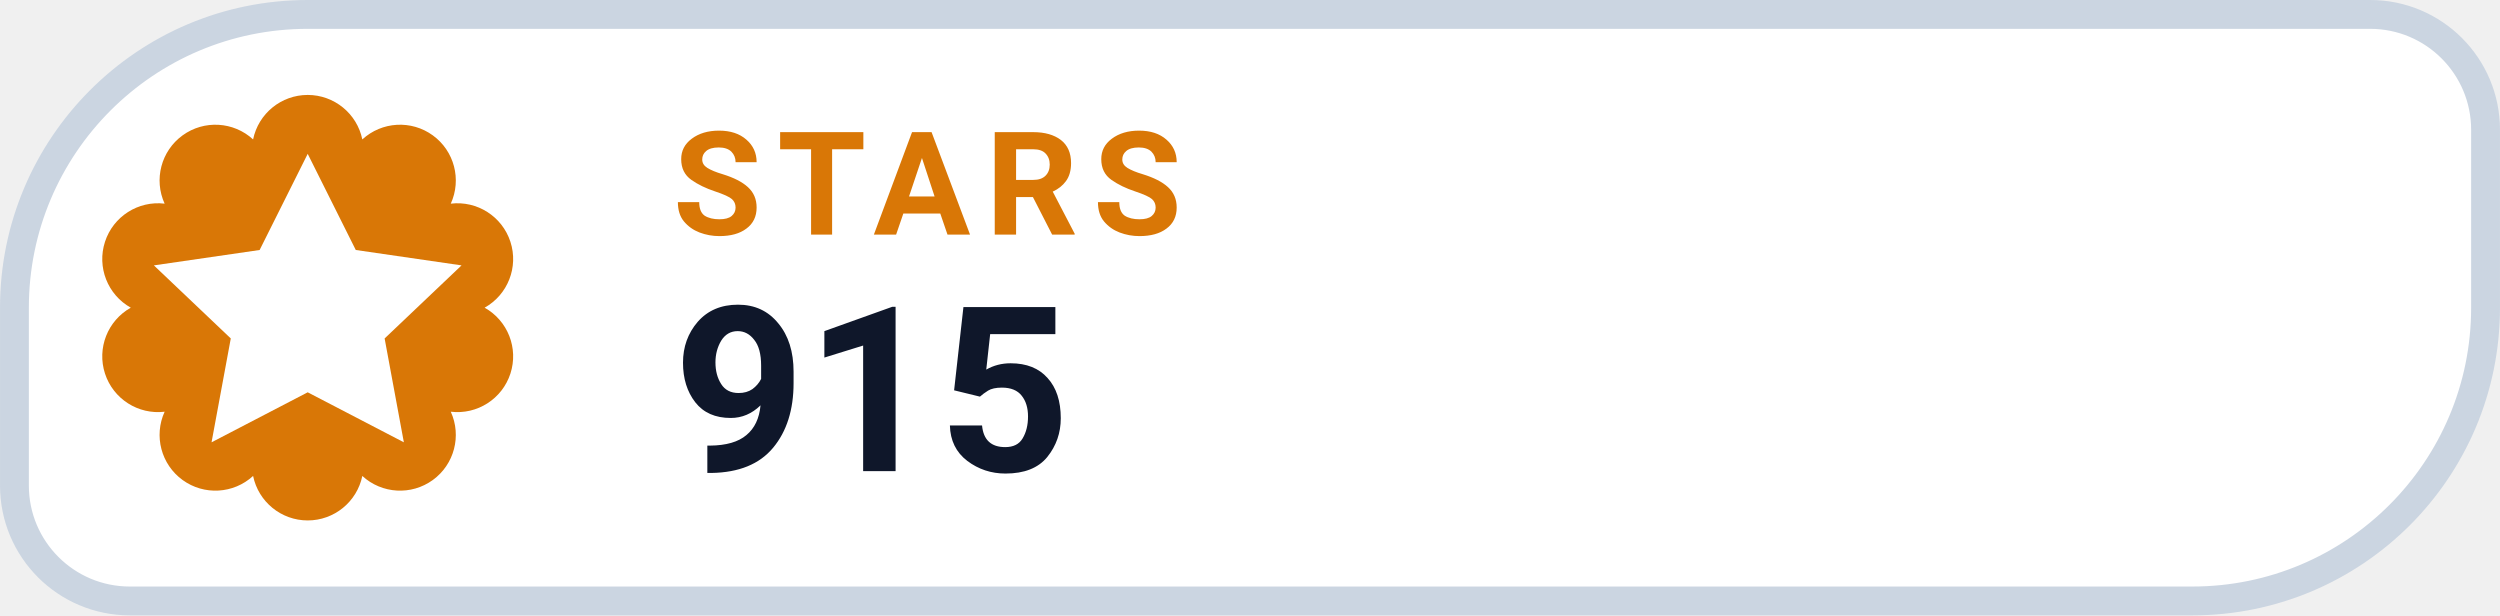
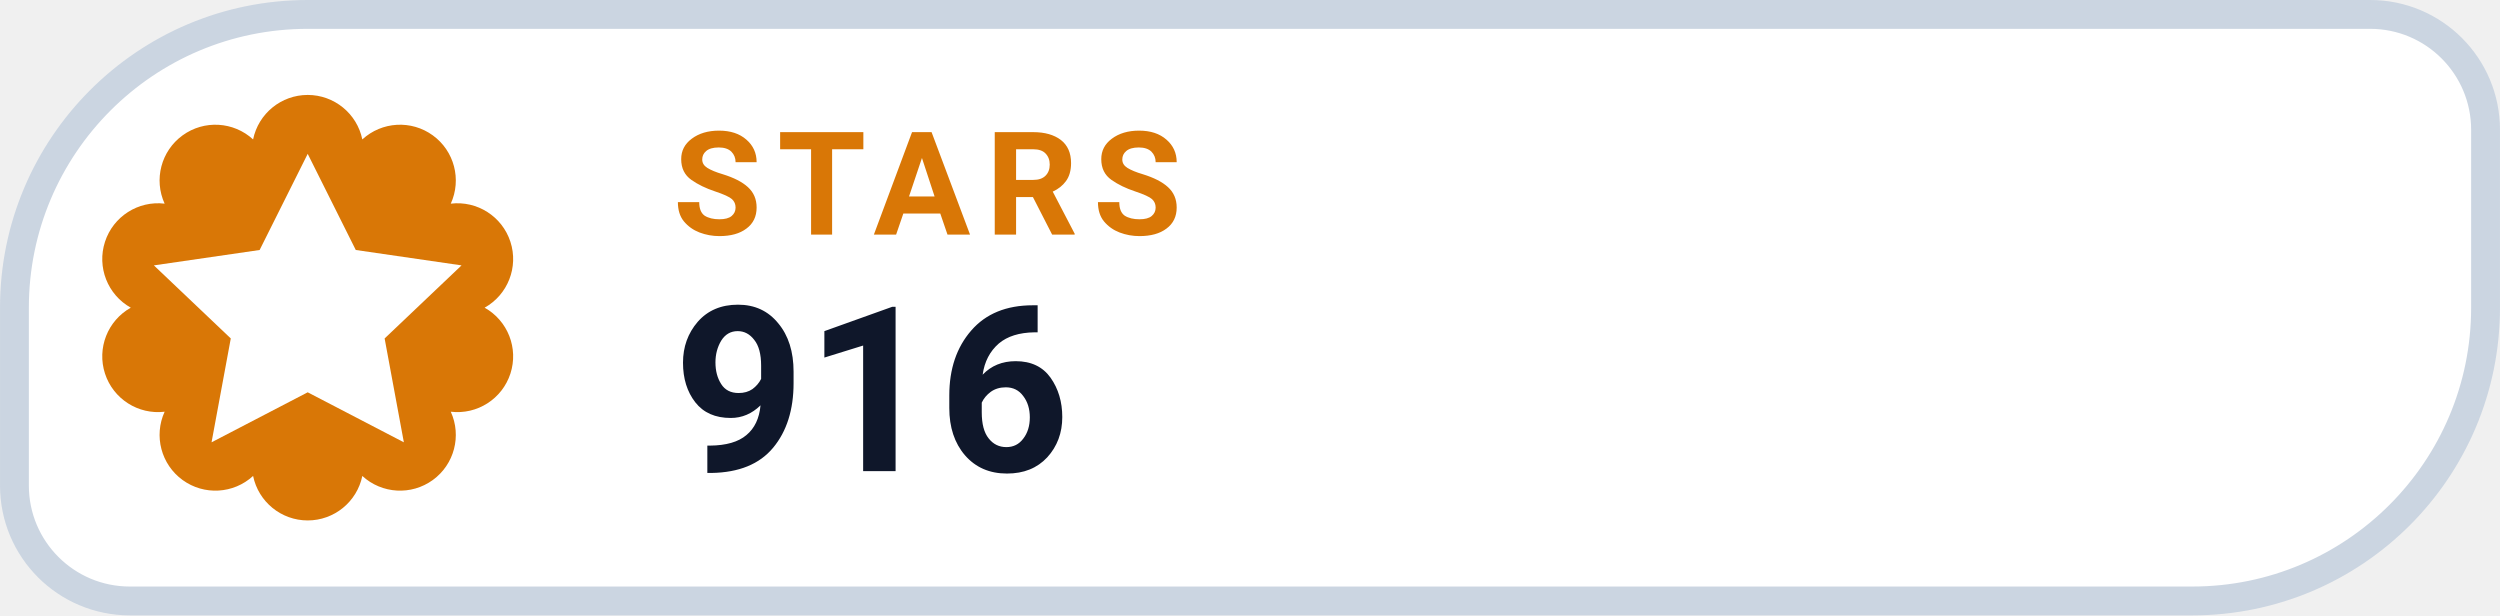
- <svg xmlns="http://www.w3.org/2000/svg" width="126" height="31.015" viewBox="0 0 130 32" role="img" aria-label="STARS 915">
+ <svg xmlns="http://www.w3.org/2000/svg" width="126" height="31.015" viewBox="0 0 130 32" role="img" aria-label="STARS 916">
  <path d="M 16.00 0.75 H 123.25 A 6.00 6.00 0 0 1 129.25 6.75 V 16.00 A 15.25 15.25 0 0 1 114.00 31.25 H 6.75 A 6.00 6.00 0 0 1 0.75 25.25 V 16.00 A 15.25 15.25 0 0 1 16.00 0.75 Z" fill="#FFFFFF" stroke="#CBD5E1" stroke-width="1.5" />
  <path d="M 13.16 7.25 A 2.90 2.90 0 0 1 18.84 7.25 A 2.90 2.90 0 0 1 23.44 10.59 A 2.90 2.90 0 0 1 25.20 16.00 A 2.90 2.90 0 0 1 23.44 21.41 A 2.90 2.90 0 0 1 18.84 24.75 A 2.90 2.90 0 0 1 13.16 24.75 A 2.90 2.90 0 0 1 8.56 21.41 A 2.90 2.90 0 0 1 6.80 16.00 A 2.90 2.90 0 0 1 8.56 10.59 A 2.90 2.90 0 0 1 13.16 7.25 Z" fill="#D97706" />
  <g transform="translate(16 16)" style="color:#FFFFFF;">
    <path d="M0 -8 l2.5 5 5.5 .8 -4 3.8 1 5.4 -5 -2.6 -5 2.6 1 -5.4 -4 -3.8 5.5 -.8 Z" fill="currentColor" />
  </g>
  <text x="35" y="12.2" fill="#D97706" font-family="-apple-system,BlinkMacSystemFont,'Segoe UI',Roboto,Helvetica,Arial,sans-serif" font-size="7.5" font-weight="700" letter-spacing=".8">STARS</text>
-   <text x="35" y="24.5" fill="#0F172A" font-family="-apple-system,BlinkMacSystemFont,'Segoe UI',Roboto,Helvetica,Arial,sans-serif" font-size="12" font-weight="750">915</text>
+   <text x="35" y="24.5" fill="#0F172A" font-family="-apple-system,BlinkMacSystemFont,'Segoe UI',Roboto,Helvetica,Arial,sans-serif" font-size="12" font-weight="750">916</text>
</svg>
